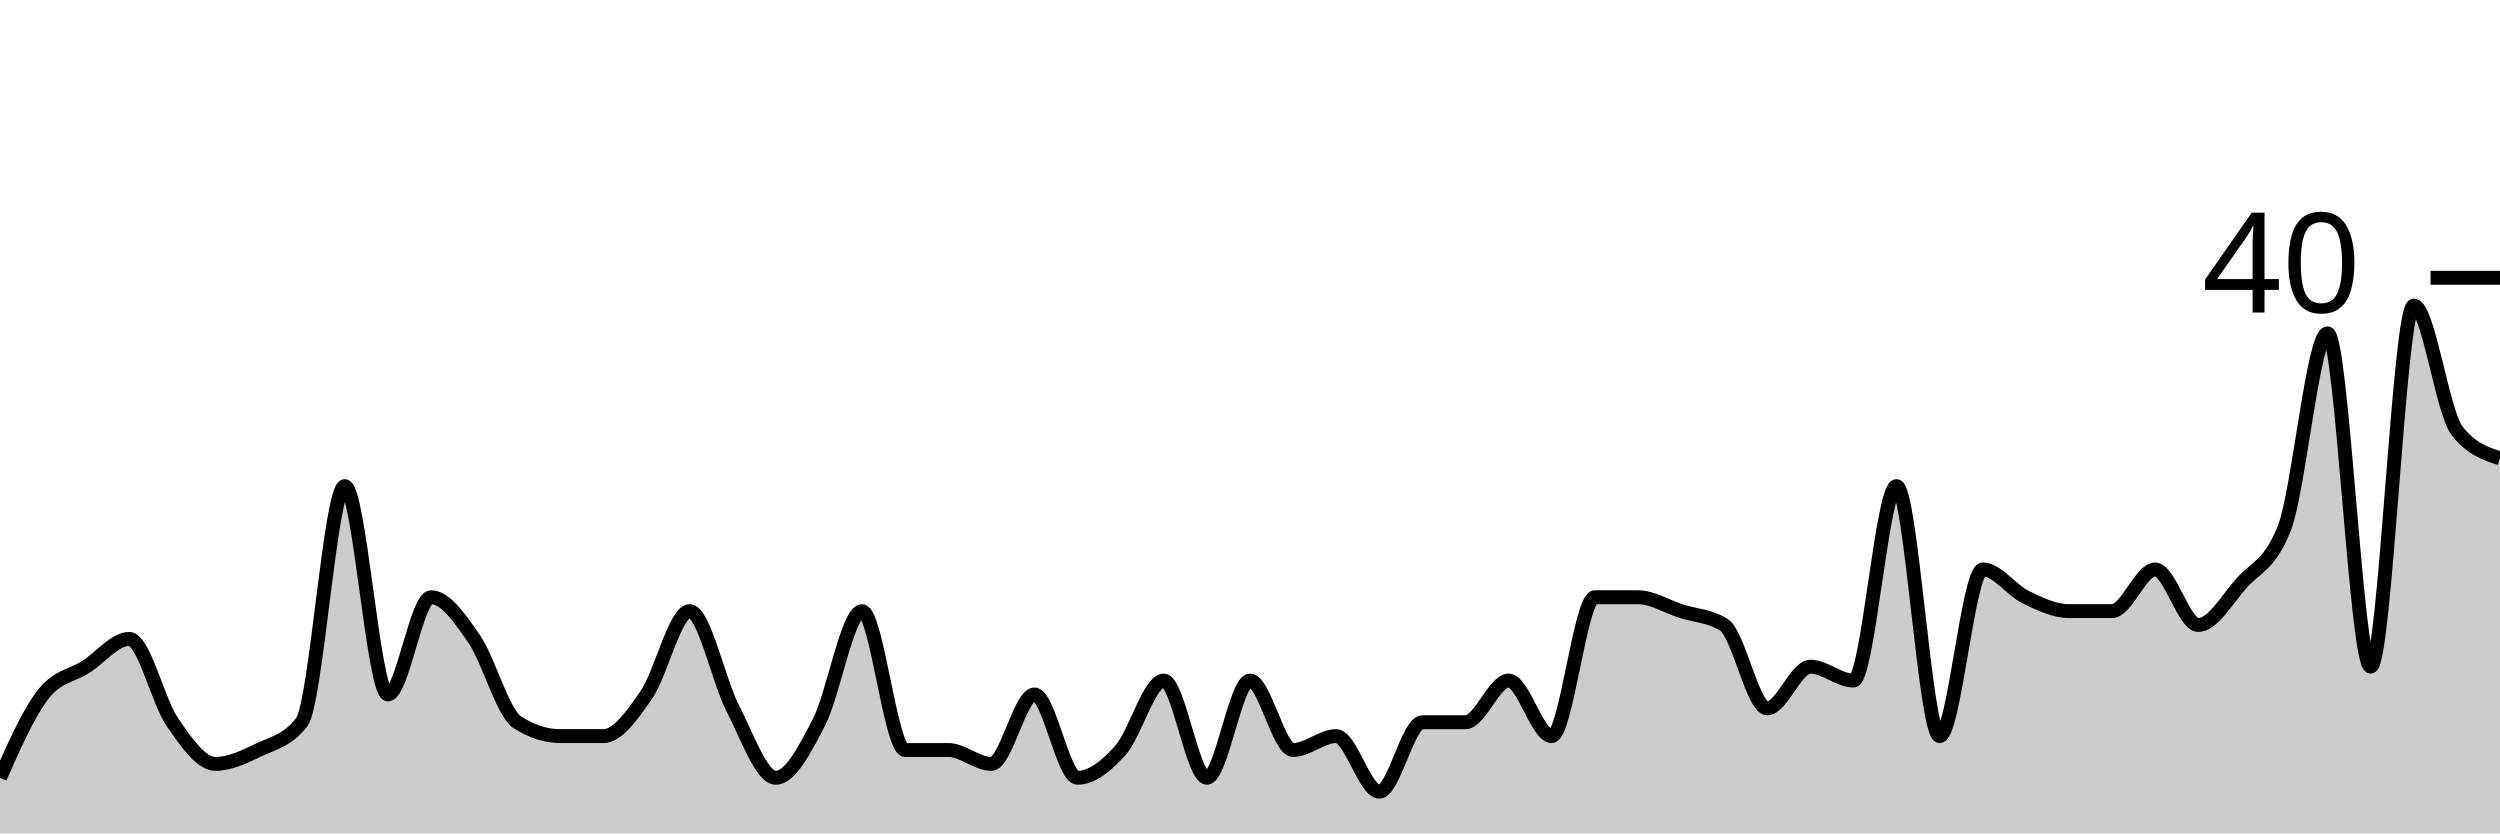
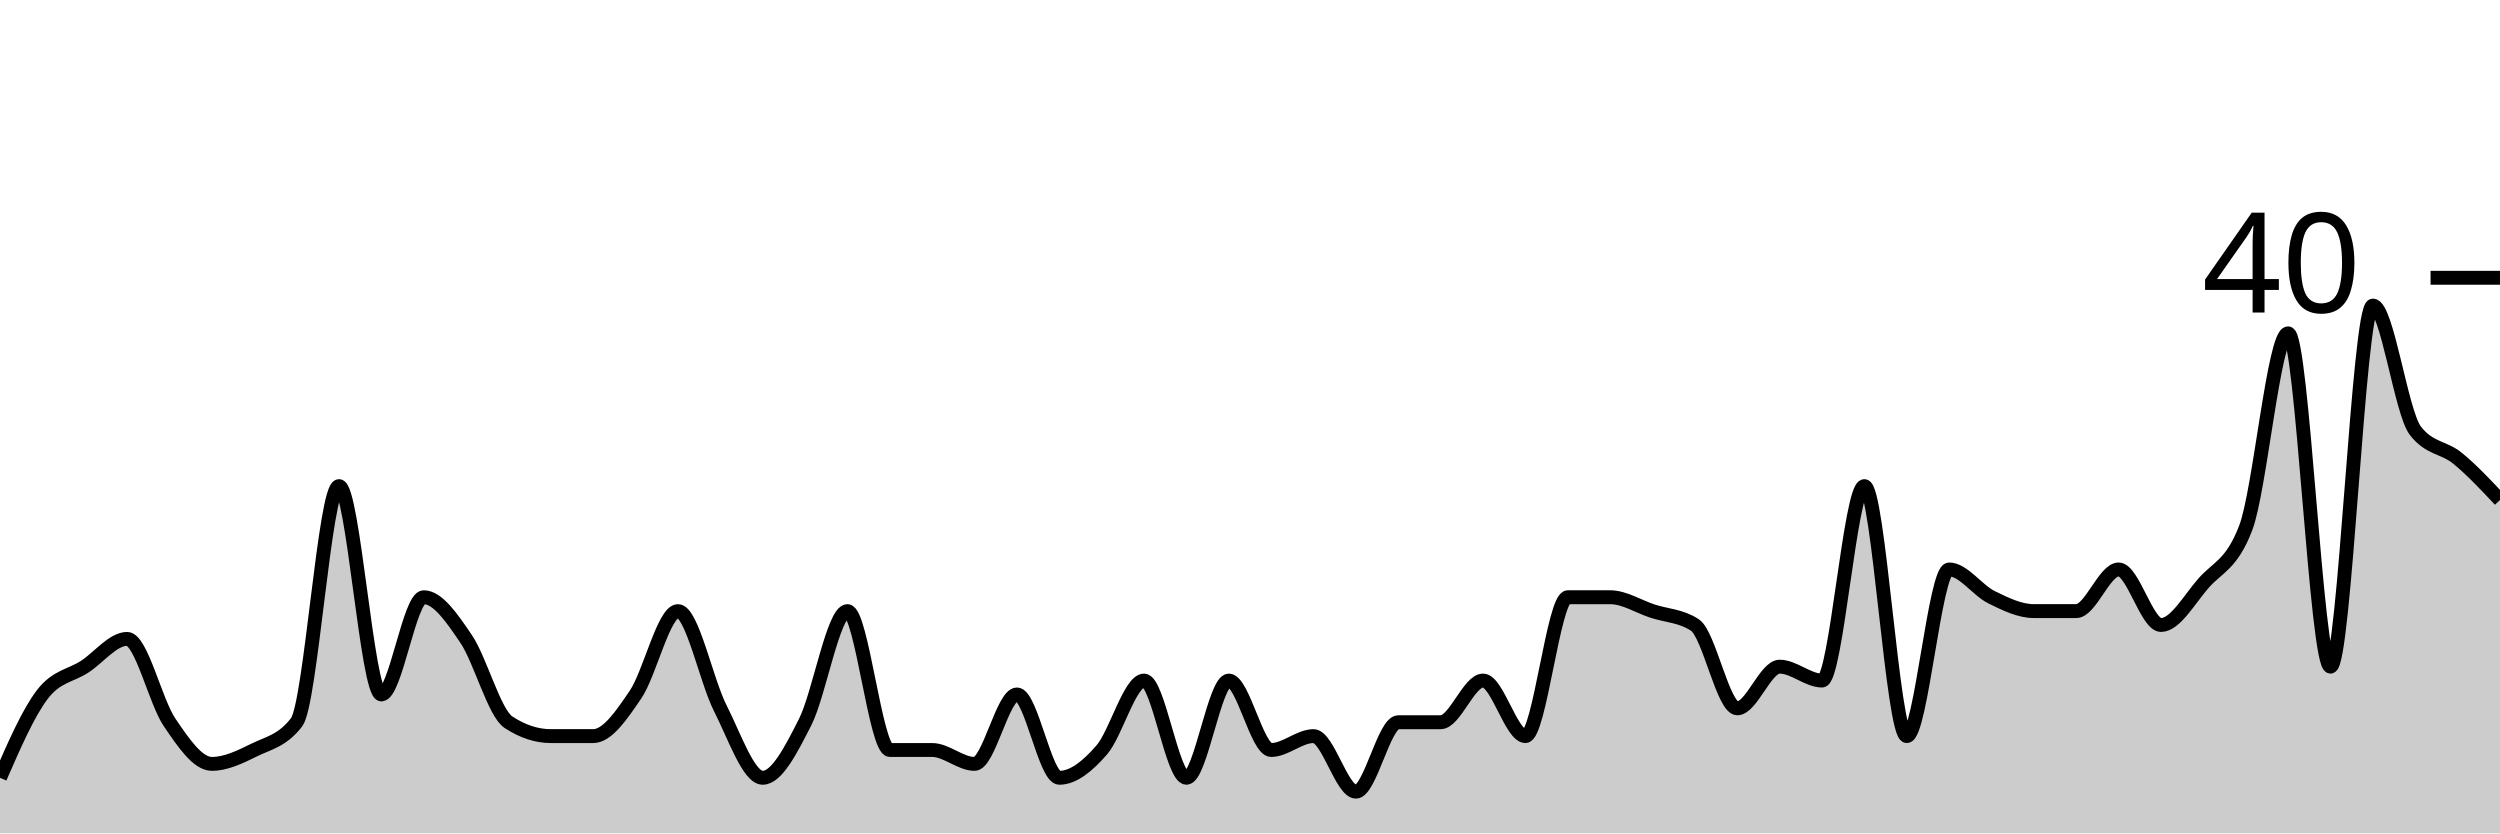
<svg xmlns="http://www.w3.org/2000/svg" viewBox="0 0 180 60">
  <g transform="translate(0,20)">
-     <path class="area" fill="rgba(0, 0, 0, 0.2)" d="M0,36C1.034,33.667,2.069,31.333,3.103,30C4.138,28.667,5.172,28.667,6.207,28C7.241,27.333,8.276,26,9.31,26C10.345,26,11.379,30.5,12.414,32C13.448,33.5,14.483,35,15.517,35C16.552,35,17.586,34.5,18.621,34C19.655,33.5,20.69,33.333,21.724,32C22.759,30.667,23.793,15,24.828,15C25.862,15,26.897,30,27.931,30C28.966,30,30,23,31.034,23C32.069,23,33.103,24.5,34.138,26C35.172,27.5,36.207,31.333,37.241,32C38.276,32.667,39.31,33,40.345,33C41.379,33,42.414,33,43.448,33C44.483,33,45.517,31.5,46.552,30C47.586,28.5,48.621,24,49.655,24C50.69,24,51.724,29,52.759,31C53.793,33,54.828,36,55.862,36C56.897,36,57.931,34,58.966,32C60,30,61.034,24,62.069,24C63.103,24,64.138,34,65.172,34C66.207,34,67.241,34,68.276,34C69.31,34,70.345,35,71.379,35C72.414,35,73.448,30,74.483,30C75.517,30,76.552,36,77.586,36C78.621,36,79.655,35.167,80.69,34C81.724,32.833,82.759,29,83.793,29C84.828,29,85.862,36,86.897,36C87.931,36,88.966,29,90,29C91.034,29,92.069,34,93.103,34C94.138,34,95.172,33,96.207,33C97.241,33,98.276,37,99.31,37C100.345,37,101.379,32,102.414,32C103.448,32,104.483,32,105.517,32C106.552,32,107.586,29,108.621,29C109.655,29,110.69,33,111.724,33C112.759,33,113.793,23,114.828,23C115.862,23,116.897,23,117.931,23C118.966,23,120,23.667,121.034,24C122.069,24.333,123.103,24.333,124.138,25C125.172,25.667,126.207,31,127.241,31C128.276,31,129.31,28,130.345,28C131.379,28,132.414,29,133.448,29C134.483,29,135.517,15,136.552,15C137.586,15,138.621,33,139.655,33C140.69,33,141.724,21,142.759,21C143.793,21,144.828,22.5,145.862,23C146.897,23.5,147.931,24,148.966,24C150,24,151.034,24,152.069,24C153.103,24,154.138,21,155.172,21C156.207,21,157.241,25,158.276,25C159.31,25,160.345,23.167,161.379,22C162.414,20.833,163.448,20.667,164.483,18C165.517,15.333,166.552,4,167.586,4C168.621,4,169.655,28,170.69,28C171.724,28,172.759,2,173.793,2C174.828,2,175.862,9.667,176.897,11C177.931,12.333,178.966,12.667,180,13L180,40C178.966,40,177.931,40,176.897,40C175.862,40,174.828,40,173.793,40C172.759,40,171.724,40,170.69,40C169.655,40,168.621,40,167.586,40C166.552,40,165.517,40,164.483,40C163.448,40,162.414,40,161.379,40C160.345,40,159.31,40,158.276,40C157.241,40,156.207,40,155.172,40C154.138,40,153.103,40,152.069,40C151.034,40,150,40,148.966,40C147.931,40,146.897,40,145.862,40C144.828,40,143.793,40,142.759,40C141.724,40,140.69,40,139.655,40C138.621,40,137.586,40,136.552,40C135.517,40,134.483,40,133.448,40C132.414,40,131.379,40,130.345,40C129.31,40,128.276,40,127.241,40C126.207,40,125.172,40,124.138,40C123.103,40,122.069,40,121.034,40C120,40,118.966,40,117.931,40C116.897,40,115.862,40,114.828,40C113.793,40,112.759,40,111.724,40C110.69,40,109.655,40,108.621,40C107.586,40,106.552,40,105.517,40C104.483,40,103.448,40,102.414,40C101.379,40,100.345,40,99.31,40C98.276,40,97.241,40,96.207,40C95.172,40,94.138,40,93.103,40C92.069,40,91.034,40,90,40C88.966,40,87.931,40,86.897,40C85.862,40,84.828,40,83.793,40C82.759,40,81.724,40,80.69,40C79.655,40,78.621,40,77.586,40C76.552,40,75.517,40,74.483,40C73.448,40,72.414,40,71.379,40C70.345,40,69.31,40,68.276,40C67.241,40,66.207,40,65.172,40C64.138,40,63.103,40,62.069,40C61.034,40,60,40,58.966,40C57.931,40,56.897,40,55.862,40C54.828,40,53.793,40,52.759,40C51.724,40,50.69,40,49.655,40C48.621,40,47.586,40,46.552,40C45.517,40,44.483,40,43.448,40C42.414,40,41.379,40,40.345,40C39.31,40,38.276,40,37.241,40C36.207,40,35.172,40,34.138,40C33.103,40,32.069,40,31.034,40C30,40,28.966,40,27.931,40C26.897,40,25.862,40,24.828,40C23.793,40,22.759,40,21.724,40C20.69,40,19.655,40,18.621,40C17.586,40,16.552,40,15.517,40C14.483,40,13.448,40,12.414,40C11.379,40,10.345,40,9.31,40C8.276,40,7.241,40,6.207,40C5.172,40,4.138,40,3.103,40C2.069,40,1.034,40,0,40Z" />
-     <path class="line" stroke="black" fill="none" d="M0,36C1.034,33.667,2.069,31.333,3.103,30C4.138,28.667,5.172,28.667,6.207,28C7.241,27.333,8.276,26,9.31,26C10.345,26,11.379,30.5,12.414,32C13.448,33.5,14.483,35,15.517,35C16.552,35,17.586,34.5,18.621,34C19.655,33.5,20.69,33.333,21.724,32C22.759,30.667,23.793,15,24.828,15C25.862,15,26.897,30,27.931,30C28.966,30,30,23,31.034,23C32.069,23,33.103,24.5,34.138,26C35.172,27.5,36.207,31.333,37.241,32C38.276,32.667,39.31,33,40.345,33C41.379,33,42.414,33,43.448,33C44.483,33,45.517,31.5,46.552,30C47.586,28.5,48.621,24,49.655,24C50.69,24,51.724,29,52.759,31C53.793,33,54.828,36,55.862,36C56.897,36,57.931,34,58.966,32C60,30,61.034,24,62.069,24C63.103,24,64.138,34,65.172,34C66.207,34,67.241,34,68.276,34C69.31,34,70.345,35,71.379,35C72.414,35,73.448,30,74.483,30C75.517,30,76.552,36,77.586,36C78.621,36,79.655,35.167,80.69,34C81.724,32.833,82.759,29,83.793,29C84.828,29,85.862,36,86.897,36C87.931,36,88.966,29,90,29C91.034,29,92.069,34,93.103,34C94.138,34,95.172,33,96.207,33C97.241,33,98.276,37,99.31,37C100.345,37,101.379,32,102.414,32C103.448,32,104.483,32,105.517,32C106.552,32,107.586,29,108.621,29C109.655,29,110.69,33,111.724,33C112.759,33,113.793,23,114.828,23C115.862,23,116.897,23,117.931,23C118.966,23,120,23.667,121.034,24C122.069,24.333,123.103,24.333,124.138,25C125.172,25.667,126.207,31,127.241,31C128.276,31,129.31,28,130.345,28C131.379,28,132.414,29,133.448,29C134.483,29,135.517,15,136.552,15C137.586,15,138.621,33,139.655,33C140.69,33,141.724,21,142.759,21C143.793,21,144.828,22.5,145.862,23C146.897,23.5,147.931,24,148.966,24C150,24,151.034,24,152.069,24C153.103,24,154.138,21,155.172,21C156.207,21,157.241,25,158.276,25C159.31,25,160.345,23.167,161.379,22C162.414,20.833,163.448,20.667,164.483,18C165.517,15.333,166.552,4,167.586,4C168.621,4,169.655,28,170.69,28C171.724,28,172.759,2,173.793,2C174.828,2,175.862,9.667,176.897,11C177.931,12.333,178.966,12.667,180,13" />
+     <path class="area" fill="rgba(0, 0, 0, 0.2)" d="M0,36C1.017,33.667,2.034,31.333,3.051,30C4.068,28.667,5.085,28.667,6.102,28C7.119,27.333,8.136,26,9.153,26C10.169,26,11.186,30.5,12.203,32C13.22,33.5,14.237,35,15.254,35C16.271,35,17.288,34.5,18.305,34C19.322,33.5,20.339,33.333,21.356,32C22.373,30.667,23.39,15,24.407,15C25.424,15,26.441,30,27.458,30C28.475,30,29.492,23,30.508,23C31.525,23,32.542,24.5,33.559,26C34.576,27.5,35.593,31.333,36.61,32C37.627,32.667,38.644,33,39.661,33C40.678,33,41.695,33,42.712,33C43.729,33,44.746,31.5,45.763,30C46.78,28.5,47.797,24,48.814,24C49.831,24,50.847,29,51.864,31C52.881,33,53.898,36,54.915,36C55.932,36,56.949,34,57.966,32C58.983,30,60,24,61.017,24C62.034,24,63.051,34,64.068,34C65.085,34,66.102,34,67.119,34C68.136,34,69.153,35,70.169,35C71.186,35,72.203,30,73.22,30C74.237,30,75.254,36,76.271,36C77.288,36,78.305,35.167,79.322,34C80.339,32.833,81.356,29,82.373,29C83.39,29,84.407,36,85.424,36C86.441,36,87.458,29,88.475,29C89.492,29,90.508,34,91.525,34C92.542,34,93.559,33,94.576,33C95.593,33,96.61,37,97.627,37C98.644,37,99.661,32,100.678,32C101.695,32,102.712,32,103.729,32C104.746,32,105.763,29,106.78,29C107.797,29,108.814,33,109.831,33C110.847,33,111.864,23,112.881,23C113.898,23,114.915,23,115.932,23C116.949,23,117.966,23.667,118.983,24C120,24.333,121.017,24.333,122.034,25C123.051,25.667,124.068,31,125.085,31C126.102,31,127.119,28,128.136,28C129.153,28,130.169,29,131.186,29C132.203,29,133.22,15,134.237,15C135.254,15,136.271,33,137.288,33C138.305,33,139.322,21,140.339,21C141.356,21,142.373,22.5,143.39,23C144.407,23.5,145.424,24,146.441,24C147.458,24,148.475,24,149.492,24C150.508,24,151.525,21,152.542,21C153.559,21,154.576,25,155.593,25C156.61,25,157.627,23.167,158.644,22C159.661,20.833,160.678,20.667,161.695,18C162.712,15.333,163.729,4,164.746,4C165.763,4,166.78,28,167.797,28C168.814,28,169.831,2,170.847,2C171.864,2,172.881,9.667,173.898,11C174.915,12.333,175.932,12.167,176.949,13C177.966,13.833,178.983,14.917,180,16L180,40C178.983,40,177.966,40,176.949,40C175.932,40,174.915,40,173.898,40C172.881,40,171.864,40,170.847,40C169.831,40,168.814,40,167.797,40C166.78,40,165.763,40,164.746,40C163.729,40,162.712,40,161.695,40C160.678,40,159.661,40,158.644,40C157.627,40,156.61,40,155.593,40C154.576,40,153.559,40,152.542,40C151.525,40,150.508,40,149.492,40C148.475,40,147.458,40,146.441,40C145.424,40,144.407,40,143.39,40C142.373,40,141.356,40,140.339,40C139.322,40,138.305,40,137.288,40C136.271,40,135.254,40,134.237,40C133.22,40,132.203,40,131.186,40C130.169,40,129.153,40,128.136,40C127.119,40,126.102,40,125.085,40C124.068,40,123.051,40,122.034,40C121.017,40,120,40,118.983,40C117.966,40,116.949,40,115.932,40C114.915,40,113.898,40,112.881,40C111.864,40,110.847,40,109.831,40C108.814,40,107.797,40,106.78,40C105.763,40,104.746,40,103.729,40C102.712,40,101.695,40,100.678,40C99.661,40,98.644,40,97.627,40C96.61,40,95.593,40,94.576,40C93.559,40,92.542,40,91.525,40C90.508,40,89.492,40,88.475,40C87.458,40,86.441,40,85.424,40C84.407,40,83.39,40,82.373,40C81.356,40,80.339,40,79.322,40C78.305,40,77.288,40,76.271,40C75.254,40,74.237,40,73.22,40C72.203,40,71.186,40,70.169,40C69.153,40,68.136,40,67.119,40C66.102,40,65.085,40,64.068,40C63.051,40,62.034,40,61.017,40C60,40,58.983,40,57.966,40C56.949,40,55.932,40,54.915,40C53.898,40,52.881,40,51.864,40C50.847,40,49.831,40,48.814,40C47.797,40,46.78,40,45.763,40C44.746,40,43.729,40,42.712,40C41.695,40,40.678,40,39.661,40C38.644,40,37.627,40,36.61,40C35.593,40,34.576,40,33.559,40C32.542,40,31.525,40,30.508,40C29.492,40,28.475,40,27.458,40C26.441,40,25.424,40,24.407,40C23.39,40,22.373,40,21.356,40C20.339,40,19.322,40,18.305,40C17.288,40,16.271,40,15.254,40C14.237,40,13.22,40,12.203,40C11.186,40,10.169,40,9.153,40C8.136,40,7.119,40,6.102,40C5.085,40,4.068,40,3.051,40C2.034,40,1.017,40,0,40Z" />
+     <path class="line" stroke="black" fill="none" d="M0,36C1.017,33.667,2.034,31.333,3.051,30C4.068,28.667,5.085,28.667,6.102,28C7.119,27.333,8.136,26,9.153,26C10.169,26,11.186,30.5,12.203,32C13.22,33.5,14.237,35,15.254,35C16.271,35,17.288,34.5,18.305,34C19.322,33.5,20.339,33.333,21.356,32C22.373,30.667,23.39,15,24.407,15C25.424,15,26.441,30,27.458,30C28.475,30,29.492,23,30.508,23C31.525,23,32.542,24.5,33.559,26C34.576,27.5,35.593,31.333,36.61,32C37.627,32.667,38.644,33,39.661,33C40.678,33,41.695,33,42.712,33C43.729,33,44.746,31.5,45.763,30C46.78,28.5,47.797,24,48.814,24C49.831,24,50.847,29,51.864,31C52.881,33,53.898,36,54.915,36C55.932,36,56.949,34,57.966,32C58.983,30,60,24,61.017,24C62.034,24,63.051,34,64.068,34C65.085,34,66.102,34,67.119,34C68.136,34,69.153,35,70.169,35C71.186,35,72.203,30,73.22,30C74.237,30,75.254,36,76.271,36C77.288,36,78.305,35.167,79.322,34C80.339,32.833,81.356,29,82.373,29C83.39,29,84.407,36,85.424,36C86.441,36,87.458,29,88.475,29C89.492,29,90.508,34,91.525,34C92.542,34,93.559,33,94.576,33C95.593,33,96.61,37,97.627,37C98.644,37,99.661,32,100.678,32C101.695,32,102.712,32,103.729,32C104.746,32,105.763,29,106.78,29C107.797,29,108.814,33,109.831,33C110.847,33,111.864,23,112.881,23C113.898,23,114.915,23,115.932,23C116.949,23,117.966,23.667,118.983,24C120,24.333,121.017,24.333,122.034,25C123.051,25.667,124.068,31,125.085,31C126.102,31,127.119,28,128.136,28C129.153,28,130.169,29,131.186,29C132.203,29,133.22,15,134.237,15C135.254,15,136.271,33,137.288,33C138.305,33,139.322,21,140.339,21C141.356,21,142.373,22.5,143.39,23C144.407,23.5,145.424,24,146.441,24C147.458,24,148.475,24,149.492,24C150.508,24,151.525,21,152.542,21C153.559,21,154.576,25,155.593,25C156.61,25,157.627,23.167,158.644,22C159.661,20.833,160.678,20.667,161.695,18C162.712,15.333,163.729,4,164.746,4C165.763,4,166.78,28,167.797,28C168.814,28,169.831,2,170.847,2C171.864,2,172.881,9.667,173.898,11C174.915,12.333,175.932,12.167,176.949,13C177.966,13.833,178.983,14.917,180,16" />
    <path class="axis-ceiling" stroke-width="1" stroke="black" fill="none" d="M175,0L180,0" />
    <text class="axis-ceiling-label" font-family="sans-serif" text-anchor="end" font-size="10px" x="170" y="2.5">40</text>
  </g>
</svg>
